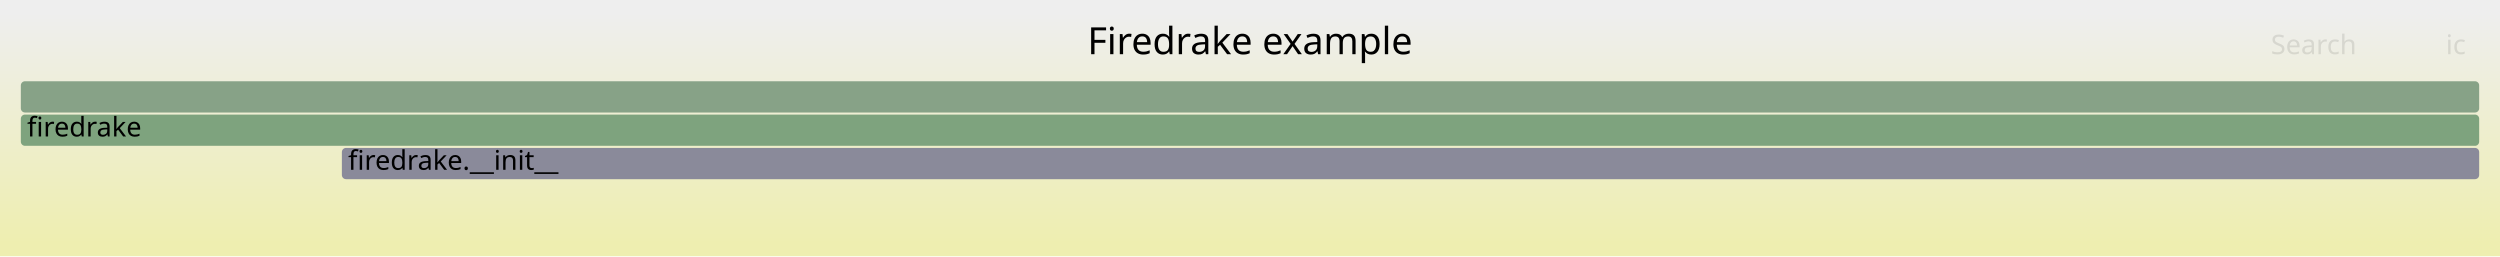
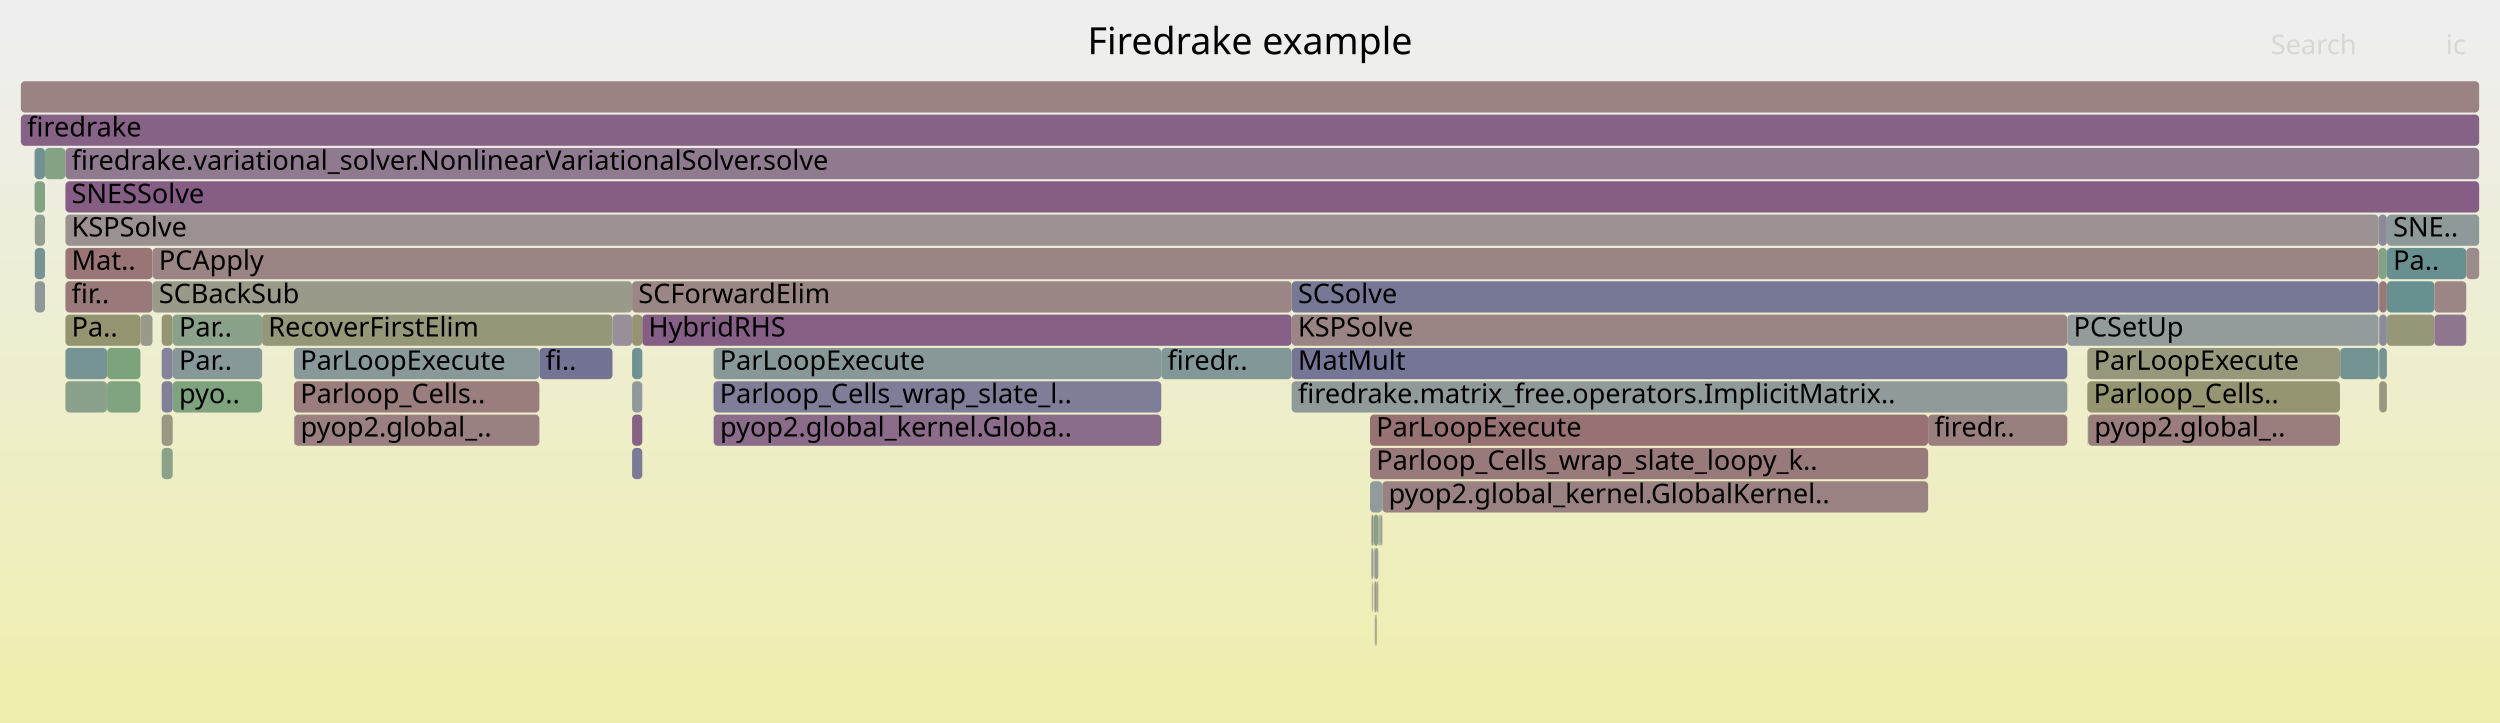
- <svg xmlns="http://www.w3.org/2000/svg" version="1.1" width="1200" height="123" viewBox="0 0 1200 123">
+ <svg xmlns="http://www.w3.org/2000/svg" version="1.1" width="1200" height="347" viewBox="0 0 1200 347">
  <defs>
    <linearGradient id="background" y1="0" y2="1" x1="0" x2="0">
      <stop stop-color="#eeeeee" offset="5%" />
      <stop stop-color="#eeeeb0" offset="95%" />
    </linearGradient>
  </defs>
  <style type="text/css">
	text { font-family:Verdana; font-size:13px; fill:rgb(0,0,0); }
	#search, #ignorecase { opacity:0.1; cursor:pointer; }
	#search:hover, #search.show, #ignorecase:hover, #ignorecase.show { opacity:1; }
	#subtitle { text-anchor:middle; font-color:rgb(160,160,160); }
	#title { text-anchor:middle; font-size:18px}
	#unzoom { cursor:pointer; }
	#frames &gt; *:hover { stroke:black; stroke-width:0.5; cursor:pointer; }
	.hide { display:none; }
	.parent { opacity:0.5; }
</style>
-   <rect x="0.0" y="0" width="1200.0" height="123.0" fill="url(#background)" />
+   <rect x="0.0" y="0" width="1200.0" height="347.0" fill="url(#background)" />
  <text id="title" x="600.00" y="26">Firedrake example</text>
-   <text id="details" x="10.00" y="105"> </text>
+   <text id="details" x="10.00" y="329"> </text>
  <text id="unzoom" x="10.00" y="26" class="hide">Reset Zoom</text>
  <text id="search" x="1090.00" y="26">Search</text>
  <text id="ignorecase" x="1174.00" y="26">ic</text>
-   <text id="matched" x="1090.00" y="105"> </text>
+   <text id="matched" x="1090.00" y="329"> </text>
  <g id="frames">
    <g>
-       <rect x="10.0" y="39" width="1180.0" height="15.0" fill="rgb(135.424,161.675,135.424)" rx="2" ry="2" />
+       <rect x="125.8" y="151" width="168.2" height="15.0" fill="rgb(150.359,150.359,120.97)" rx="2" ry="2" />
+       <text x="128.77" y="161.5">RecoverFirstElim</text>
+     </g>
+     <g>
+       <rect x="16.7" y="103" width="4.9" height="15.0" fill="rgb(144.864,160.138,144.864)" rx="2" ry="2" />
+       <text x="19.73" y="113.5" />
+     </g>
+     <g>
+       <rect x="51.4" y="183" width="16.0" height="15.0" fill="rgb(126.425,163.14,126.425)" rx="2" ry="2" />
+       <text x="54.39" y="193.5" />
+     </g>
+     <g>
+       <rect x="660.2" y="295" width="0.6" height="15.0" fill="rgb(149.08,149.08,114.773)" rx="2" ry="2" />
+       <text x="663.23" y="305.5" />
+     </g>
+     <g>
+       <rect x="658.6" y="279" width="0.2" height="15.0" fill="rgb(155.476,138.649,138.649)" rx="2" ry="2" />
+       <text x="661.63" y="289.5" />
+     </g>
+     <g>
+       <rect x="925.5" y="199" width="66.8" height="15.0" fill="rgb(153.924,126.747,126.747)" rx="2" ry="2" />
+       <text x="928.54" y="209.5">firedr..</text>
+     </g>
+     <g>
+       <rect x="659.4" y="263" width="0.4" height="15.0" fill="rgb(155.218,155.218,144.516)" rx="2" ry="2" />
+       <text x="662.43" y="273.5" />
+     </g>
+     <g>
+       <rect x="1145.7" y="151" width="22.8" height="15.0" fill="rgb(150.356,150.356,120.956)" rx="2" ry="2" />
+       <text x="1148.70" y="161.5" />
+     </g>
+     <g>
+       <rect x="1002.3" y="199" width="120.9" height="15.0" fill="rgb(153.665,124.769,124.769)" rx="2" ry="2" />
+       <text x="1005.26" y="209.5">pyop2.global_..</text>
+     </g>
+     <g>
+       <rect x="1123.2" y="167" width="0.1" height="15.0" fill="rgb(142.737,160.485,142.737)" rx="2" ry="2" />
+       <text x="1126.17" y="177.5" />
+     </g>
+     <g>
+       <rect x="31.4" y="119" width="41.8" height="15.0" fill="rgb(152.67,117.139,117.139)" rx="2" ry="2" />
+       <text x="34.36" y="129.5">Mat..</text>
+     </g>
+     <g>
+       <rect x="1145.7" y="119" width="38.1" height="15.0" fill="rgb(104.854,144.221,144.221)" rx="2" ry="2" />
+       <text x="1148.70" y="129.5">Pa..</text>
+     </g>
+     <g>
+       <rect x="1002.1" y="199" width="0.2" height="15.0" fill="rgb(139.443,161.021,139.443)" rx="2" ry="2" />
+       <text x="1005.08" y="209.5" />
+     </g>
+     <g>
+       <rect x="657.6" y="199" width="267.9" height="15.0" fill="rgb(152.308,114.362,114.362)" rx="2" ry="2" />
+       <text x="660.60" y="209.5">ParLoopExecute</text>
+     </g>
+     <g>
+       <rect x="77.6" y="215" width="5.3" height="15.0" fill="rgb(137.574,161.325,137.574)" rx="2" ry="2" />
+       <text x="80.61" y="225.5" />
+     </g>
+     <g>
+       <rect x="620.0" y="183" width="372.3" height="15.0" fill="rgb(144.48,154.495,154.495)" rx="2" ry="2" />
+       <text x="623.01" y="193.5">firedrake.matrix_free.operators.ImplicitMatrix..</text>
+     </g>
+     <g>
+       <rect x="1123.3" y="167" width="18.4" height="15.0" fill="rgb(115.232,146.912,146.912)" rx="2" ry="2" />
+       <text x="1126.32" y="177.5" />
+     </g>
+     <g>
+       <rect x="82.9" y="167" width="42.9" height="15.0" fill="rgb(133.921,151.757,151.757)" rx="2" ry="2" />
+       <text x="85.92" y="177.5">Par..</text>
+     </g>
+     <g>
+       <rect x="141.1" y="199" width="0.2" height="15.0" fill="rgb(143.879,160.299,143.879)" rx="2" ry="2" />
+       <text x="144.13" y="209.5" />
+     </g>
+     <g>
+       <rect x="31.4" y="167" width="20.0" height="15.0" fill="rgb(118.08,147.65,147.65)" rx="2" ry="2" />
+       <text x="34.36" y="177.5" />
+     </g>
+     <g>
+       <rect x="658.2" y="263" width="0.2" height="15.0" fill="rgb(154.775,154.775,142.373)" rx="2" ry="2" />
+       <text x="661.22" y="273.5" />
+     </g>
+     <g>
+       <rect x="659.6" y="279" width="0.1" height="15.0" fill="rgb(127.136,127.136,152.026)" rx="2" ry="2" />
+       <text x="662.56" y="289.5" />
+     </g>
+     <g>
+       <rect x="620.0" y="135" width="521.7" height="15.0" fill="rgb(118.582,118.582,150.371)" rx="2" ry="2" />
+       <text x="623.01" y="145.5">SCSolve</text>
+     </g>
+     <g>
+       <rect x="658.2" y="247" width="0.2" height="15.0" fill="rgb(147.463,147.463,155.961)" rx="2" ry="2" />
+       <text x="661.22" y="257.5" />
+     </g>
+     <g>
+       <rect x="10.0" y="55" width="1180.0" height="15.0" fill="rgb(134.744,98.405,134.744)" rx="2" ry="2" />
+       <text x="13.00" y="65.5">firedrake</text>
+     </g>
+     <g>
+       <rect x="1145.7" y="135" width="22.8" height="15.0" fill="rgb(104.694,144.18,144.18)" rx="2" ry="2" />
+       <text x="1148.70" y="145.5" />
+     </g>
+     <g>
+       <rect x="662.3" y="247" width="0.2" height="15.0" fill="rgb(143.749,154.305,154.305)" rx="2" ry="2" />
+       <text x="665.33" y="257.5" />
+     </g>
+     <g>
+       <rect x="342.5" y="183" width="214.9" height="15.0" fill="rgb(126.188,126.188,151.843)" rx="2" ry="2" />
+       <text x="345.46" y="193.5">Parloop_Cells_wrap_slate_l..</text>
+     </g>
+     <g>
+       <rect x="303.4" y="151" width="4.9" height="15.0" fill="rgb(149.114,149.114,114.937)" rx="2" ry="2" />
+       <text x="306.41" y="161.5" />
+     </g>
+     <g>
+       <rect x="1001.9" y="167" width="121.3" height="15.0" fill="rgb(151.047,151.047,124.304)" rx="2" ry="2" />
+       <text x="1004.94" y="177.5">ParLoopExecute</text>
+     </g>
+     <g>
+       <rect x="67.4" y="151" width="5.8" height="15.0" fill="rgb(154.085,154.085,139.026)" rx="2" ry="2" />
+       <text x="70.36" y="161.5" />
+     </g>
+     <g>
+       <rect x="661.8" y="247" width="0.3" height="15.0" fill="rgb(138.014,161.253,138.014)" rx="2" ry="2" />
+       <text x="664.79" y="257.5" />
+     </g>
+     <g>
+       <rect x="661.6" y="247" width="0.2" height="15.0" fill="rgb(150.805,150.805,123.133)" rx="2" ry="2" />
+       <text x="664.65" y="257.5" />
+     </g>
+     <g>
+       <rect x="1142.0" y="183" width="3.7" height="15.0" fill="rgb(151.879,151.879,128.336)" rx="2" ry="2" />
+       <text x="1144.98" y="193.5" />
+     </g>
+     <g>
+       <rect x="16.6" y="71" width="5.0" height="15.0" fill="rgb(112.483,146.199,146.199)" rx="2" ry="2" />
+       <text x="19.58" y="81.5" />
+     </g>
+     <g>
+       <rect x="620.0" y="151" width="372.3" height="15.0" fill="rgb(154.567,131.677,131.677)" rx="2" ry="2" />
+       <text x="623.01" y="161.5">KSPSolve</text>
+     </g>
+     <g>
+       <rect x="31.4" y="151" width="36.0" height="15.0" fill="rgb(148.46,148.46,111.767)" rx="2" ry="2" />
+       <text x="34.36" y="161.5">Pa..</text>
+     </g>
+     <g>
+       <rect x="31.4" y="87" width="1158.6" height="15.0" fill="rgb(132.679,93.114,132.679)" rx="2" ry="2" />
+       <text x="34.36" y="97.5">SNESSolve</text>
+     </g>
+     <g>
+       <rect x="342.6" y="199" width="214.8" height="15.0" fill="rgb(138.66,108.441,138.66)" rx="2" ry="2" />
+       <text x="345.61" y="209.5">pyop2.global_kernel.Globa..</text>
+     </g>
+     <g>
+       <rect x="342.5" y="167" width="214.9" height="15.0" fill="rgb(135.739,152.229,152.229)" rx="2" ry="2" />
+       <text x="345.46" y="177.5">ParLoopExecute</text>
+     </g>
+     <g>
+       <rect x="620.0" y="167" width="372.3" height="15.0" fill="rgb(117.33,117.33,150.128)" rx="2" ry="2" />
+       <text x="623.01" y="177.5">MatMult</text>
+     </g>
+     <g>
+       <rect x="662.1" y="247" width="0.2" height="15.0" fill="rgb(153.387,153.387,135.646)" rx="2" ry="2" />
+       <text x="665.06" y="257.5" />
+     </g>
+     <g>
+       <rect x="141.1" y="167" width="117.8" height="15.0" fill="rgb(137.167,152.599,152.599)" rx="2" ry="2" />
+       <text x="144.13" y="177.5">ParLoopExecute</text>
+     </g>
+     <g>
+       <rect x="342.5" y="199" width="0.1" height="15.0" fill="rgb(145.404,154.734,154.734)" rx="2" ry="2" />
+       <text x="345.46" y="209.5" />
+     </g>
+     <g>
+       <rect x="557.4" y="167" width="62.6" height="15.0" fill="rgb(130.268,150.81,150.81)" rx="2" ry="2" />
+       <text x="560.36" y="177.5">firedr..</text>
+     </g>
+     <g>
+       <rect x="658.4" y="247" width="0.7" height="15.0" fill="rgb(155.897,141.878,141.878)" rx="2" ry="2" />
+       <text x="661.38" y="257.5" />
+     </g>
+     <g>
+       <rect x="31.4" y="103" width="1110.3" height="15.0" fill="rgb(156.255,144.62,144.62)" rx="2" ry="2" />
+       <text x="34.36" y="113.5">KSPSolve</text>
+     </g>
+     <g>
+       <rect x="77.6" y="151" width="5.3" height="15.0" fill="rgb(149.329,149.329,115.977)" rx="2" ry="2" />
+       <text x="80.61" y="161.5" />
+     </g>
+     <g>
+       <rect x="10.0" y="39" width="1180.0" height="15.0" fill="rgb(154.527,131.375,131.375)" rx="2" ry="2" />
      <text x="13.00" y="49.5" />
    </g>
    <g>
-       <rect x="10.0" y="55" width="1180.0" height="15.0" fill="rgb(125.694,163.259,125.694)" rx="2" ry="2" />
-       <text x="13.00" y="65.5">firedrake</text>
-     </g>
-     <g>
-       <rect x="164.1" y="71" width="1025.9" height="15.0" fill="rgb(138.494,138.494,154.225)" rx="2" ry="2" />
-       <text x="167.09" y="81.5">firedrake.__init__</text>
+       <rect x="657.6" y="215" width="267.9" height="15.0" fill="rgb(153.246,121.55,121.55)" rx="2" ry="2" />
+       <text x="660.60" y="225.5">Parloop_Cells_wrap_slate_loopy_k..</text>
+     </g>
+     <g>
+       <rect x="1142.0" y="135" width="3.7" height="15.0" fill="rgb(152.995,119.629,119.629)" rx="2" ry="2" />
+       <text x="1144.98" y="145.5" />
+     </g>
+     <g>
+       <rect x="662.7" y="247" width="0.3" height="15.0" fill="rgb(129.421,162.652,129.421)" rx="2" ry="2" />
+       <text x="665.74" y="257.5" />
+     </g>
+     <g>
+       <rect x="663.2" y="247" width="0.3" height="15.0" fill="rgb(153.417,122.865,122.865)" rx="2" ry="2" />
+       <text x="666.17" y="257.5" />
+     </g>
+     <g>
+       <rect x="663.5" y="231" width="262.0" height="15.0" fill="rgb(154.392,130.338,130.338)" rx="2" ry="2" />
+       <text x="666.51" y="241.5">pyop2.global_kernel.GlobalKernel..</text>
+     </g>
+     <g>
+       <rect x="294.0" y="151" width="9.4" height="15.0" fill="rgb(152.257,143.285,152.257)" rx="2" ry="2" />
+       <text x="297.00" y="161.5" />
+     </g>
+     <g>
+       <rect x="659.7" y="279" width="0.1" height="15.0" fill="rgb(136.024,136.024,153.746)" rx="2" ry="2" />
+       <text x="662.71" y="289.5" />
+     </g>
+     <g>
+       <rect x="21.6" y="71" width="9.8" height="15.0" fill="rgb(132.574,162.139,132.574)" rx="2" ry="2" />
+       <text x="24.62" y="81.5" />
+     </g>
+     <g>
+       <rect x="141.1" y="183" width="117.8" height="15.0" fill="rgb(153.654,124.678,124.678)" rx="2" ry="2" />
+       <text x="144.13" y="193.5">Parloop_Cells..</text>
+     </g>
+     <g>
+       <rect x="303.4" y="167" width="4.9" height="15.0" fill="rgb(110.615,145.715,145.715)" rx="2" ry="2" />
+       <text x="306.41" y="177.5" />
+     </g>
+     <g>
+       <rect x="658.5" y="279" width="0.1" height="15.0" fill="rgb(149.973,137.431,149.973)" rx="2" ry="2" />
+       <text x="661.50" y="289.5" />
+     </g>
+     <g>
+       <rect x="1142.0" y="151" width="3.7" height="15.0" fill="rgb(139.45,139.45,154.41)" rx="2" ry="2" />
+       <text x="1144.98" y="161.5" />
+     </g>
+     <g>
+       <rect x="303.4" y="215" width="4.9" height="15.0" fill="rgb(123.204,123.204,151.265)" rx="2" ry="2" />
+       <text x="306.41" y="225.5" />
+     </g>
+     <g>
+       <rect x="73.2" y="135" width="230.2" height="15.0" fill="rgb(153.842,153.842,137.849)" rx="2" ry="2" />
+       <text x="76.23" y="145.5">SCBackSub</text>
+     </g>
+     <g>
+       <rect x="31.4" y="183" width="20.0" height="15.0" fill="rgb(138.927,161.105,138.927)" rx="2" ry="2" />
+       <text x="34.36" y="193.5" />
+     </g>
+     <g>
+       <rect x="77.6" y="167" width="5.3" height="15.0" fill="rgb(130.827,130.827,152.741)" rx="2" ry="2" />
+       <text x="80.61" y="177.5" />
+     </g>
+     <g>
+       <rect x="1142.0" y="167" width="3.7" height="15.0" fill="rgb(117.758,147.567,147.567)" rx="2" ry="2" />
+       <text x="1144.98" y="177.5" />
+     </g>
+     <g>
+       <rect x="659.1" y="247" width="0.2" height="15.0" fill="rgb(133.186,162.04,133.186)" rx="2" ry="2" />
+       <text x="662.15" y="257.5" />
+     </g>
+     <g>
+       <rect x="659.3" y="247" width="0.1" height="15.0" fill="rgb(149.737,149.737,117.957)" rx="2" ry="2" />
+       <text x="662.28" y="257.5" />
+     </g>
+     <g>
+       <rect x="1183.8" y="119" width="6.2" height="15.0" fill="rgb(155.531,139.074,139.074)" rx="2" ry="2" />
+       <text x="1186.84" y="129.5" />
+     </g>
+     <g>
+       <rect x="1168.5" y="135" width="15.3" height="15.0" fill="rgb(154.746,133.056,133.056)" rx="2" ry="2" />
+       <text x="1171.47" y="145.5" />
+     </g>
+     <g>
+       <rect x="73.2" y="119" width="1068.5" height="15.0" fill="rgb(154.563,131.653,131.653)" rx="2" ry="2" />
+       <text x="76.23" y="129.5">PCApply</text>
+     </g>
+     <g>
+       <rect x="82.9" y="183" width="42.9" height="15.0" fill="rgb(126.943,163.056,126.943)" rx="2" ry="2" />
+       <text x="85.92" y="193.5">pyo..</text>
+     </g>
+     <g>
+       <rect x="992.3" y="151" width="149.4" height="15.0" fill="rgb(146.865,155.113,155.113)" rx="2" ry="2" />
+       <text x="995.32" y="161.5">PCSetUp</text>
+     </g>
+     <g>
+       <rect x="51.4" y="167" width="16.0" height="15.0" fill="rgb(125.126,163.352,125.126)" rx="2" ry="2" />
+       <text x="54.39" y="177.5" />
+     </g>
+     <g>
+       <rect x="31.4" y="135" width="41.8" height="15.0" fill="rgb(153.14,120.74,120.74)" rx="2" ry="2" />
+       <text x="34.36" y="145.5">fir..</text>
+     </g>
+     <g>
+       <rect x="663.0" y="247" width="0.2" height="15.0" fill="rgb(111.107,111.107,148.924)" rx="2" ry="2" />
+       <text x="665.98" y="257.5" />
+     </g>
+     <g>
+       <rect x="1001.9" y="183" width="121.3" height="15.0" fill="rgb(148.635,148.635,112.618)" rx="2" ry="2" />
+       <text x="1004.94" y="193.5">Parloop_Cells..</text>
+     </g>
+     <g>
+       <rect x="659.3" y="263" width="0.1" height="15.0" fill="rgb(134.047,161.899,134.047)" rx="2" ry="2" />
+       <text x="662.28" y="273.5" />
+     </g>
+     <g>
+       <rect x="659.8" y="279" width="1.0" height="15.0" fill="rgb(153.605,153.605,136.703)" rx="2" ry="2" />
+       <text x="662.84" y="289.5" />
+     </g>
+     <g>
+       <rect x="660.0" y="295" width="0.2" height="15.0" fill="rgb(146.763,146.763,155.825)" rx="2" ry="2" />
+       <text x="663.04" y="305.5" />
+     </g>
+     <g>
+       <rect x="659.6" y="295" width="0.1" height="15.0" fill="rgb(129.879,150.709,150.709)" rx="2" ry="2" />
+       <text x="662.56" y="305.5" />
+     </g>
+     <g>
+       <rect x="77.6" y="183" width="5.3" height="15.0" fill="rgb(127.793,127.793,152.153)" rx="2" ry="2" />
+       <text x="80.61" y="193.5" />
+     </g>
+     <g>
+       <rect x="16.7" y="135" width="4.9" height="15.0" fill="rgb(140.533,153.472,153.472)" rx="2" ry="2" />
+       <text x="19.73" y="145.5" />
+     </g>
+     <g>
+       <rect x="16.6" y="87" width="5.0" height="15.0" fill="rgb(132.202,162.2,132.202)" rx="2" ry="2" />
+       <text x="19.58" y="97.5" />
+     </g>
+     <g>
+       <rect x="1141.7" y="103" width="4.0" height="15.0" fill="rgb(137.704,137.704,154.072)" rx="2" ry="2" />
+       <text x="1144.67" y="113.5" />
+     </g>
+     <g>
+       <rect x="77.6" y="199" width="5.3" height="15.0" fill="rgb(152.386,152.386,130.794)" rx="2" ry="2" />
+       <text x="80.61" y="209.5" />
+     </g>
+     <g>
+       <rect x="258.9" y="167" width="35.1" height="15.0" fill="rgb(114.733,114.733,149.626)" rx="2" ry="2" />
+       <text x="261.88" y="177.5">fi..</text>
+     </g>
+     <g>
+       <rect x="308.3" y="151" width="311.7" height="15.0" fill="rgb(133.498,95.213,133.498)" rx="2" ry="2" />
+       <text x="311.28" y="161.5">HybridRHS</text>
+     </g>
+     <g>
+       <rect x="658.8" y="263" width="0.3" height="15.0" fill="rgb(152.933,119.155,119.155)" rx="2" ry="2" />
+       <text x="661.77" y="273.5" />
+     </g>
+     <g>
+       <rect x="658.4" y="263" width="0.4" height="15.0" fill="rgb(146.947,129.676,146.947)" rx="2" ry="2" />
+       <text x="661.38" y="273.5" />
+     </g>
+     <g>
+       <rect x="303.4" y="183" width="4.9" height="15.0" fill="rgb(144.157,154.411,154.411)" rx="2" ry="2" />
+       <text x="306.41" y="193.5" />
+     </g>
+     <g>
+       <rect x="303.4" y="199" width="4.9" height="15.0" fill="rgb(134.546,97.898,134.546)" rx="2" ry="2" />
+       <text x="306.41" y="209.5" />
+     </g>
+     <g>
+       <rect x="1168.5" y="151" width="15.3" height="15.0" fill="rgb(142.196,117.503,142.196)" rx="2" ry="2" />
+       <text x="1171.47" y="161.5" />
+     </g>
+     <g>
+       <rect x="303.4" y="135" width="316.6" height="15.0" fill="rgb(154.838,133.755,133.755)" rx="2" ry="2" />
+       <text x="306.41" y="145.5">SCForwardElim</text>
+     </g>
+     <g>
+       <rect x="662.5" y="247" width="0.2" height="15.0" fill="rgb(134.206,134.206,153.395)" rx="2" ry="2" />
+       <text x="665.47" y="257.5" />
+     </g>
+     <g>
+       <rect x="659.0" y="279" width="0.1" height="15.0" fill="rgb(127.3,150.041,150.041)" rx="2" ry="2" />
+       <text x="662.02" y="289.5" />
+     </g>
+     <g>
+       <rect x="661.3" y="279" width="0.3" height="15.0" fill="rgb(136.598,161.484,136.598)" rx="2" ry="2" />
+       <text x="664.29" y="289.5" />
+     </g>
+     <g>
+       <rect x="658.9" y="279" width="0.1" height="15.0" fill="rgb(152.247,113.897,113.897)" rx="2" ry="2" />
+       <text x="661.89" y="289.5" />
+     </g>
+     <g>
+       <rect x="141.3" y="199" width="117.6" height="15.0" fill="rgb(154.144,128.436,128.436)" rx="2" ry="2" />
+       <text x="144.26" y="209.5">pyop2.global_..</text>
+     </g>
+     <g>
+       <rect x="82.9" y="151" width="42.9" height="15.0" fill="rgb(138.175,161.227,138.175)" rx="2" ry="2" />
+       <text x="85.92" y="161.5">Par..</text>
+     </g>
+     <g>
+       <rect x="16.7" y="119" width="4.9" height="15.0" fill="rgb(118.667,147.803,147.803)" rx="2" ry="2" />
+       <text x="19.73" y="129.5" />
+     </g>
+     <g>
+       <rect x="659.8" y="263" width="1.8" height="15.0" fill="rgb(149.187,159.435,149.187)" rx="2" ry="2" />
+       <text x="662.84" y="273.5" />
+     </g>
+     <g>
+       <rect x="657.6" y="231" width="5.9" height="15.0" fill="rgb(146.404,154.994,154.994)" rx="2" ry="2" />
+       <text x="660.60" y="241.5" />
+     </g>
+     <g>
+       <rect x="31.4" y="71" width="1158.6" height="15.0" fill="rgb(143.841,121.718,143.841)" rx="2" ry="2" />
+       <text x="34.36" y="81.5">firedrake.variational_solver.NonlinearVariationalSolver.solve</text>
+     </g>
+     <g>
+       <rect x="1141.7" y="119" width="4.0" height="15.0" fill="rgb(132.383,162.17,132.383)" rx="2" ry="2" />
+       <text x="1144.67" y="129.5" />
+     </g>
+     <g>
+       <rect x="1145.7" y="103" width="44.3" height="15.0" fill="rgb(142.374,153.949,153.949)" rx="2" ry="2" />
+       <text x="1148.70" y="113.5">SNE..</text>
+     </g>
+     <g>
+       <rect x="660.8" y="279" width="0.5" height="15.0" fill="rgb(155.597,139.58,139.58)" rx="2" ry="2" />
+       <text x="663.82" y="289.5" />
+     </g>
+     <g>
+       <rect x="659.4" y="247" width="2.2" height="15.0" fill="rgb(134.197,161.875,134.197)" rx="2" ry="2" />
+       <text x="662.43" y="257.5" />
    </g>
  </g>
</svg>
